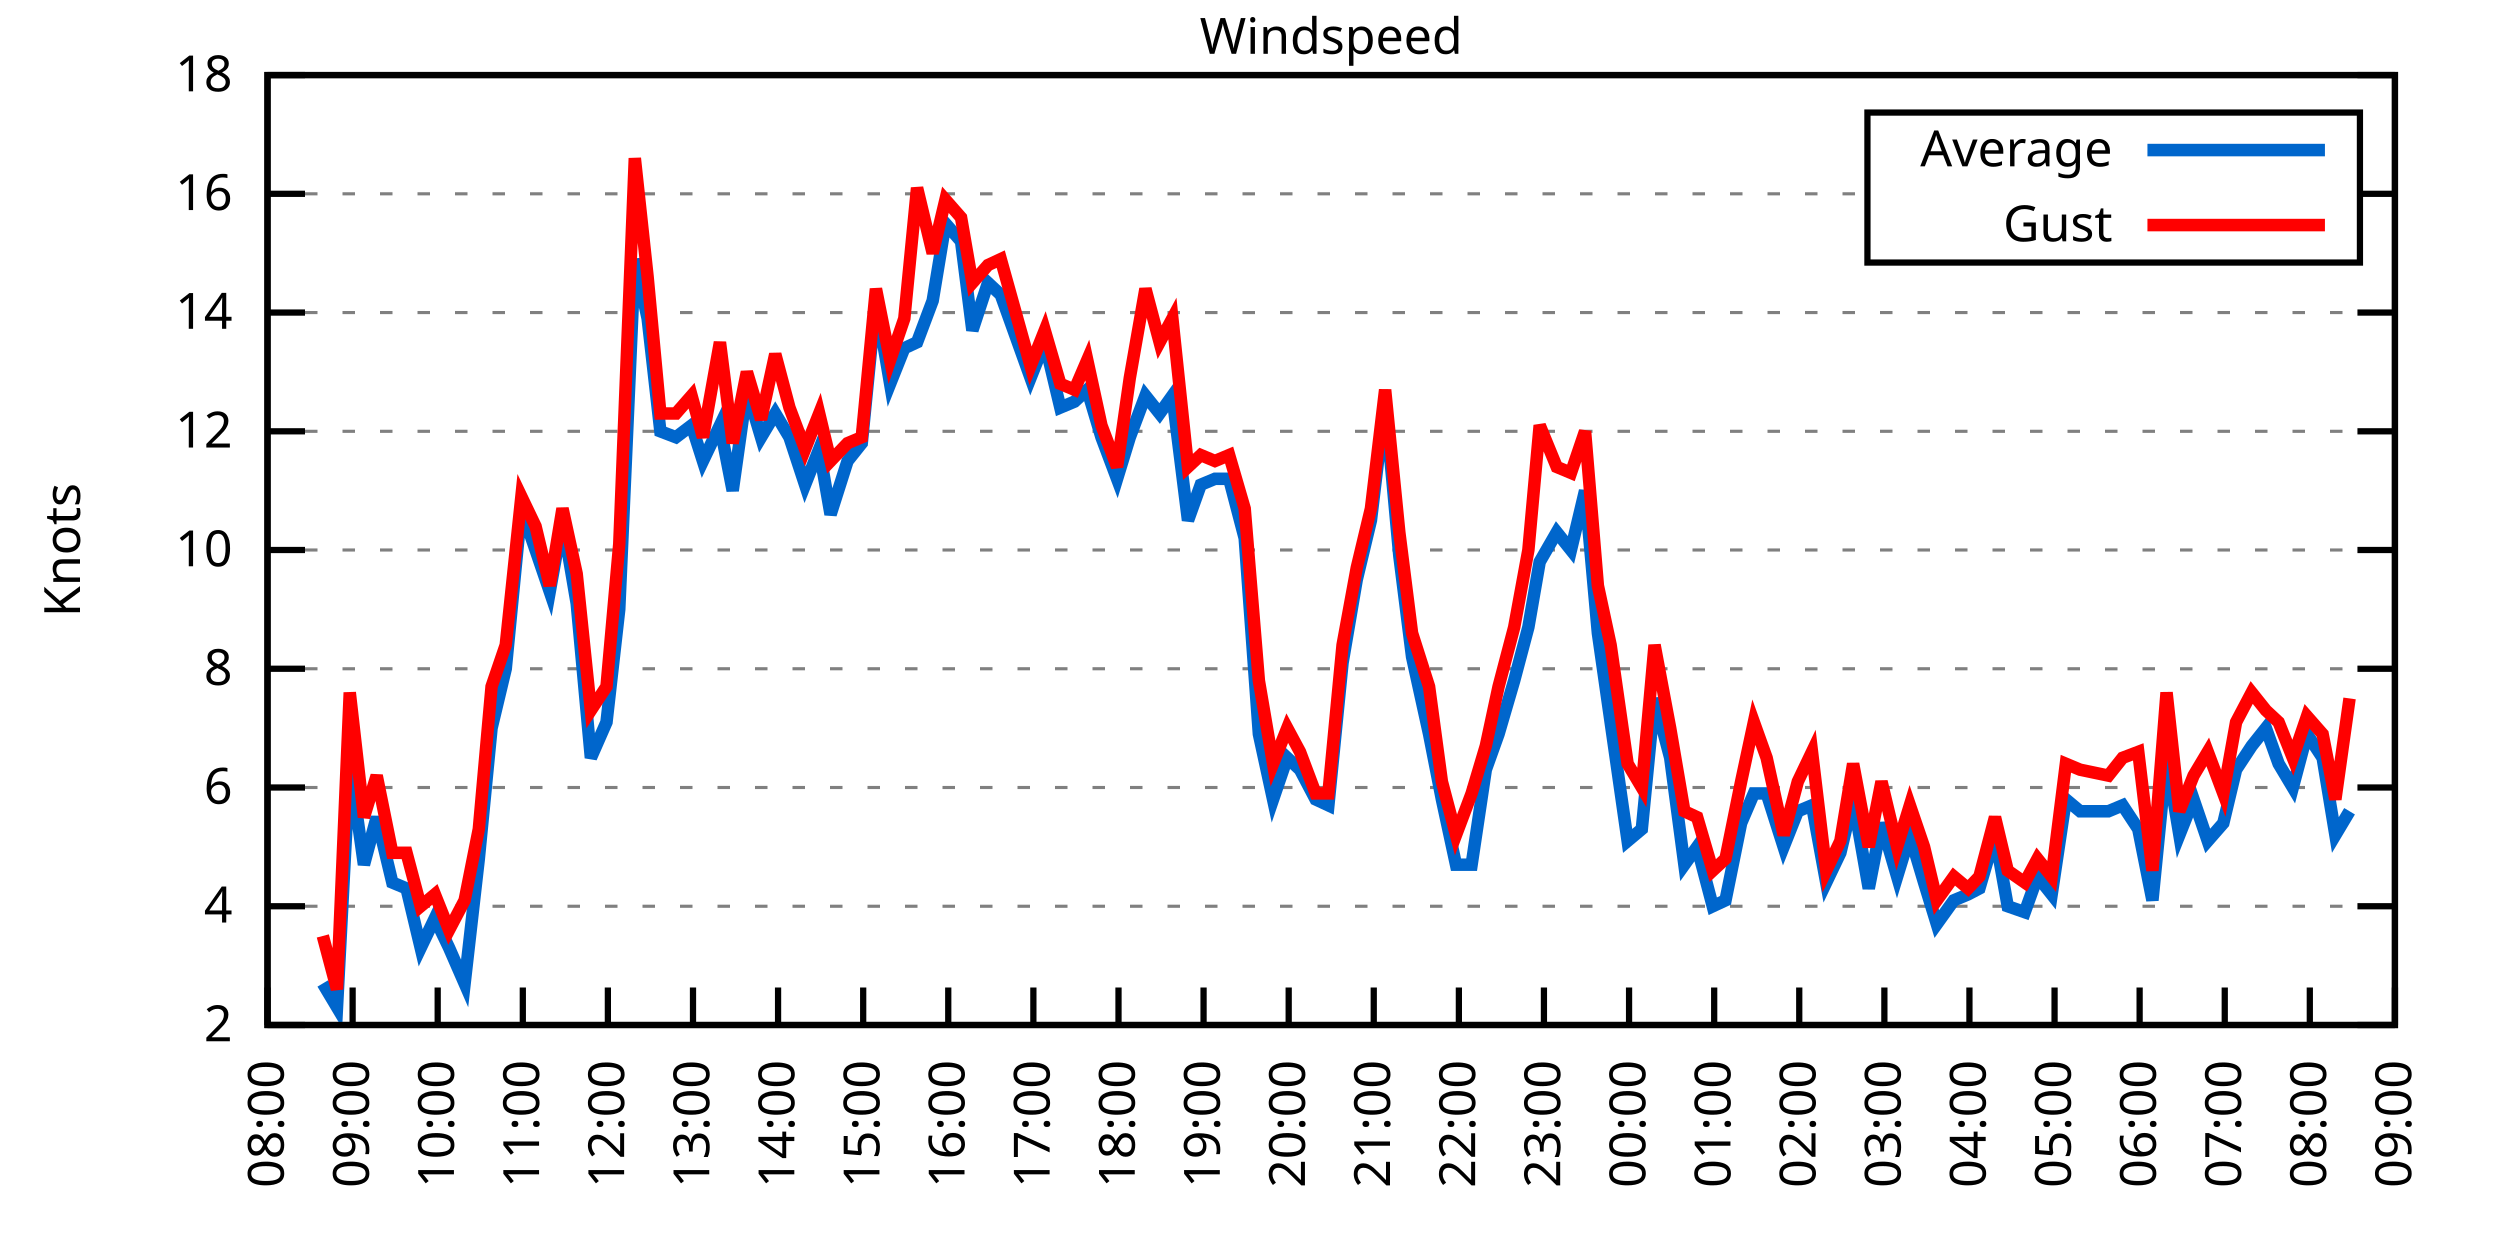
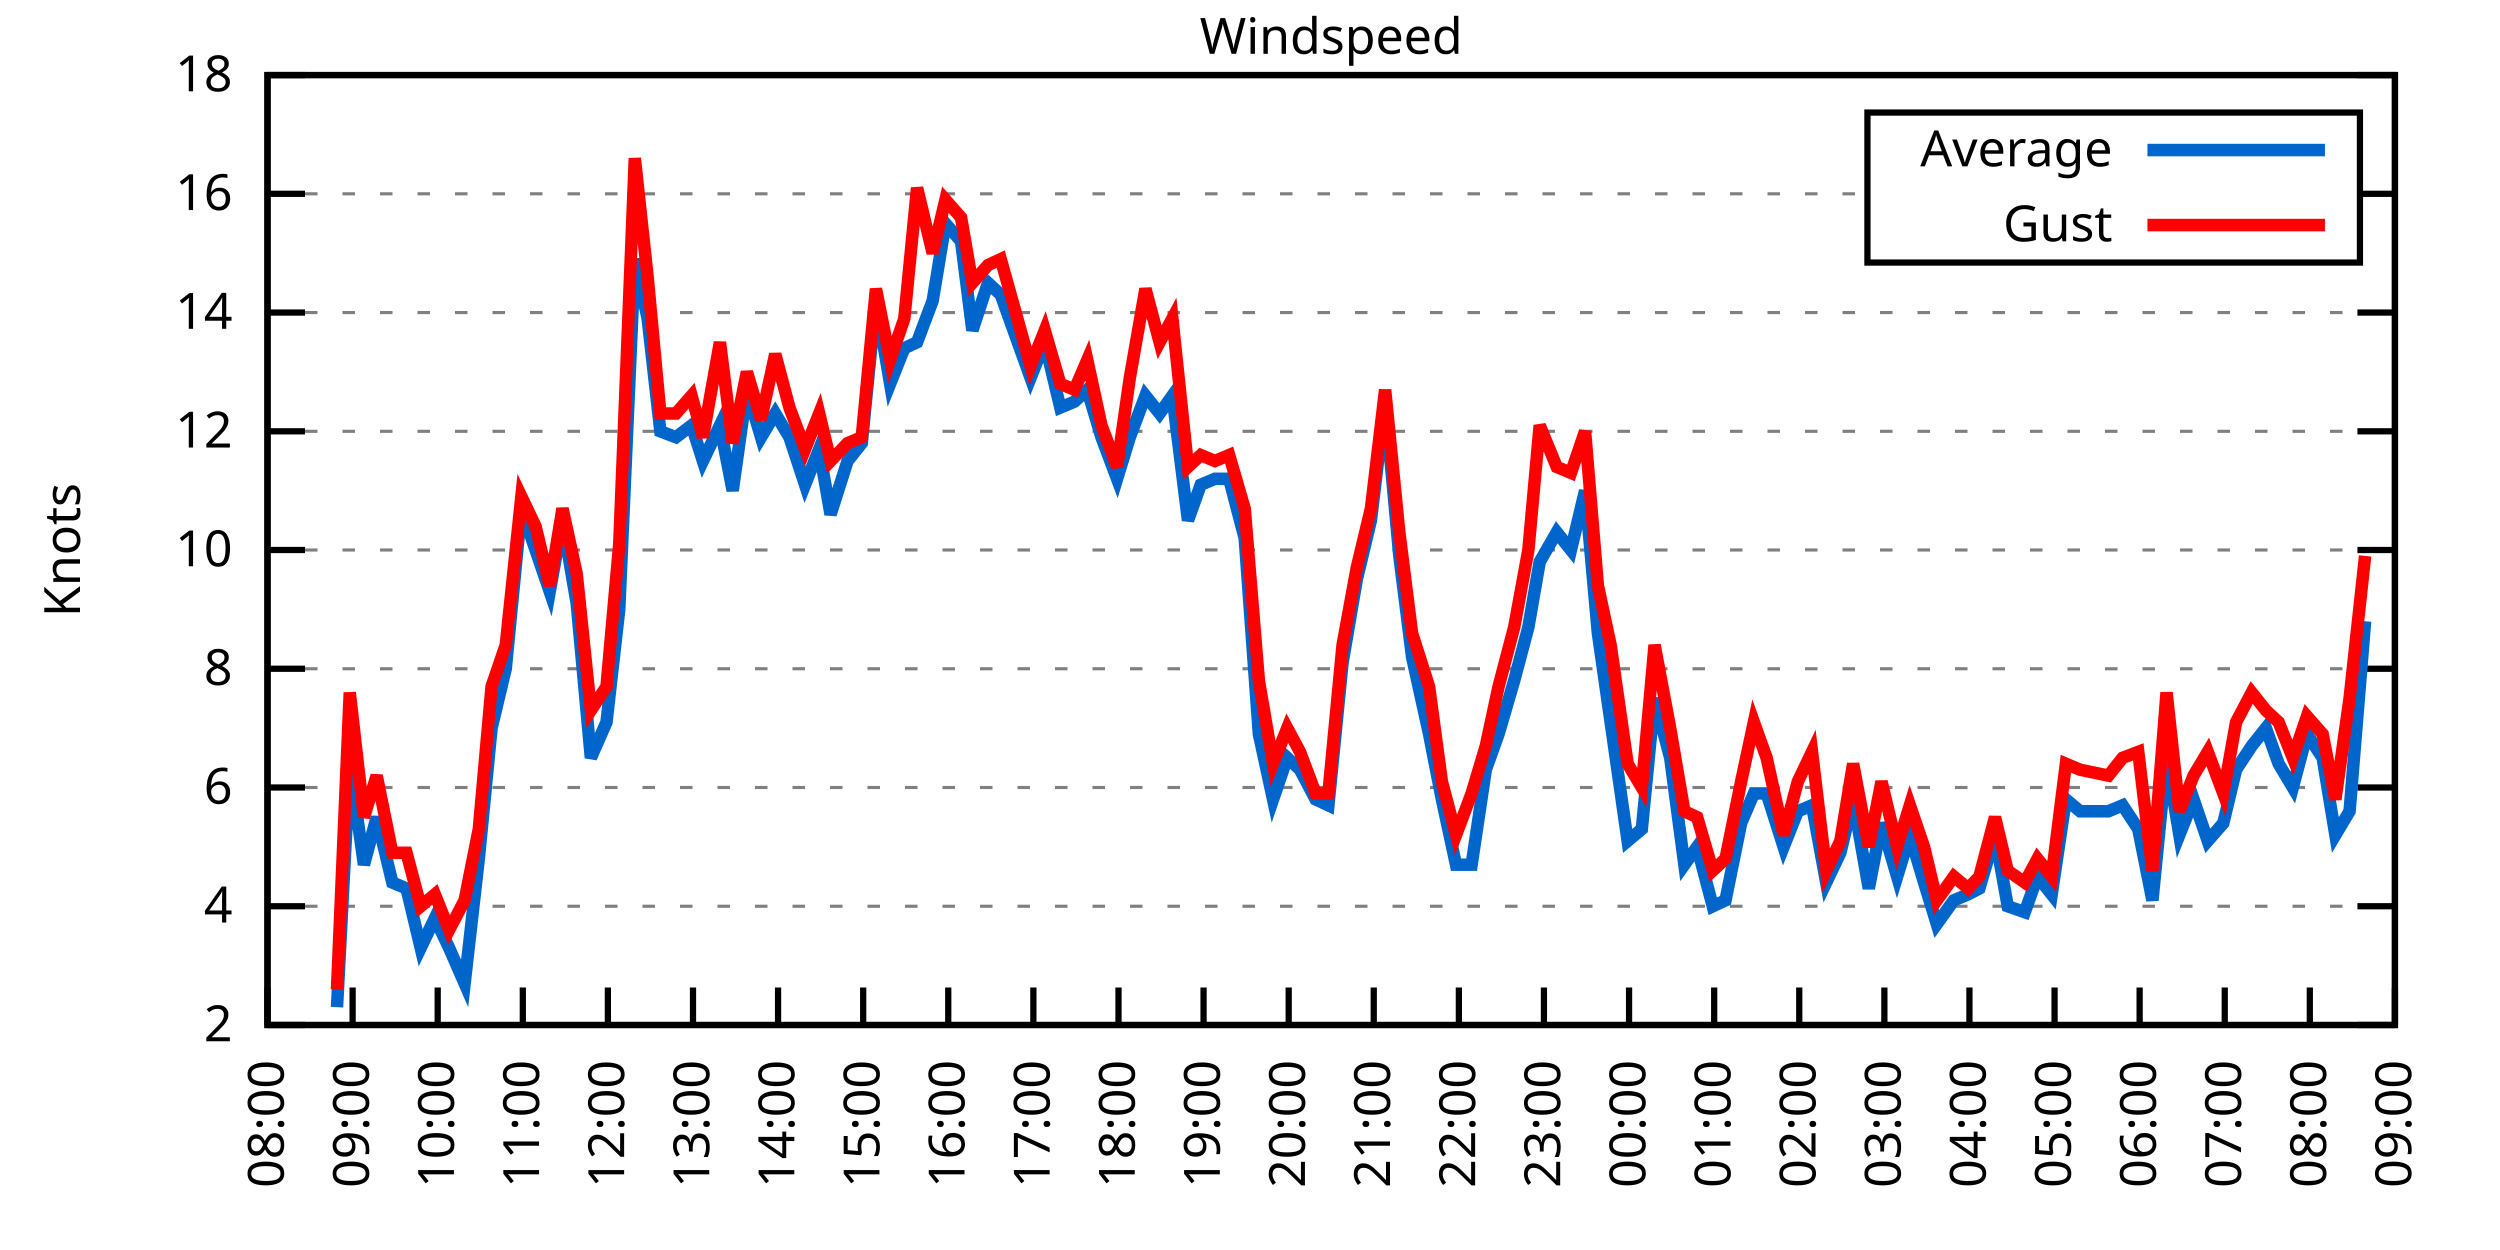
<svg xmlns="http://www.w3.org/2000/svg" xmlns:xlink="http://www.w3.org/1999/xlink" width="400" height="200" viewBox="0 0 400 200">
  <g id="gnuplot_canvas">
    <rect x="0" y="0" width="400" height="200" fill="none" />
    <defs>
      <circle id="gpDot" r="0.5" stroke-width="0.5" stroke="currentColor" />
      <path id="gpPt0" stroke-width="0.333" stroke="currentColor" d="M-1,0 h2 M0,-1 v2" />
      <path id="gpPt1" stroke-width="0.333" stroke="currentColor" d="M-1,-1 L1,1 M1,-1 L-1,1" />
      <path id="gpPt2" stroke-width="0.333" stroke="currentColor" d="M-1,0 L1,0 M0,-1 L0,1 M-1,-1 L1,1 M-1,1 L1,-1" />
      <rect id="gpPt3" stroke-width="0.333" stroke="currentColor" x="-1" y="-1" width="2" height="2" />
      <rect id="gpPt4" stroke-width="0.333" stroke="currentColor" fill="currentColor" x="-1" y="-1" width="2" height="2" />
      <circle id="gpPt5" stroke-width="0.333" stroke="currentColor" cx="0" cy="0" r="1" />
      <use xlink:href="#gpPt5" id="gpPt6" fill="currentColor" stroke="none" />
      <path id="gpPt7" stroke-width="0.333" stroke="currentColor" d="M0,-1.33 L-1.33,0.67 L1.33,0.67 z" />
      <use xlink:href="#gpPt7" id="gpPt8" fill="currentColor" stroke="none" />
      <use xlink:href="#gpPt7" id="gpPt9" stroke="currentColor" transform="rotate(180)" />
      <use xlink:href="#gpPt9" id="gpPt10" fill="currentColor" stroke="none" />
      <use xlink:href="#gpPt3" id="gpPt11" stroke="currentColor" transform="rotate(45)" />
      <use xlink:href="#gpPt11" id="gpPt12" fill="currentColor" stroke="none" />
      <path id="gpPt13" stroke-width="0.333" stroke="currentColor" d="M0,1.330 L1.265,0.411 L0.782,-1.067 L-0.782,-1.076 L-1.265,0.411 z" />
      <use xlink:href="#gpPt13" id="gpPt14" fill="currentColor" stroke="none" />
      <filter id="textbox" filterUnits="objectBoundingBox" x="0" y="0" height="1" width="1">
        <feFlood flood-color="white" flood-opacity="1" result="bgnd" />
        <feComposite in="SourceGraphic" in2="bgnd" operator="atop" />
      </filter>
      <filter id="greybox" filterUnits="objectBoundingBox" x="0" y="0" height="1" width="1">
        <feFlood flood-color="lightgrey" flood-opacity="1" result="grey" />
        <feComposite in="SourceGraphic" in2="grey" operator="atop" />
      </filter>
    </defs>
    <g fill="none" color="white" stroke="currentColor" stroke-width="1.00" stroke-linecap="butt" stroke-linejoin="miter">
</g>
    <g fill="none" color="black" stroke="currentColor" stroke-width="1.00" stroke-linecap="butt" stroke-linejoin="miter">
      <g stroke="none" shape-rendering="crispEdges">
        <polygon fill="rgb(255, 255, 255)" points="42.80,164.00 383.18,164.00 383.18,12.02 42.80,12.02 " />
      </g>
    </g>
    <g fill="none" color="black" stroke="currentColor" stroke-width="1.00" stroke-linecap="butt" stroke-linejoin="miter">
</g>
    <g fill="none" color="black" stroke="black" stroke-width="0.50" stroke-linecap="butt" stroke-linejoin="miter">
</g>
    <g fill="none" color="gray" stroke="currentColor" stroke-width="0.50" stroke-linecap="butt" stroke-linejoin="miter">
      <path stroke="gray" stroke-dasharray="2,4" class="gridline" d="M42.80,164.00 L383.19,164.00  " />
    </g>
    <g fill="none" color="gray" stroke="gray" stroke-width="1.00" stroke-linecap="butt" stroke-linejoin="miter">
</g>
    <g fill="none" color="black" stroke="currentColor" stroke-width="1.00" stroke-linecap="butt" stroke-linejoin="miter">
      <path stroke="black" d="M42.80,164.00 L48.80,164.00 M383.19,164.00 L377.19,164.00  " />
      <g transform="translate(37.20,166.60)" stroke="none" fill="black" font-family="Sans" font-size="8.00" text-anchor="end">
        <text>
          <tspan font-family="Sans"> 2</tspan>
        </text>
      </g>
    </g>
    <g fill="none" color="black" stroke="currentColor" stroke-width="1.00" stroke-linecap="butt" stroke-linejoin="miter">
</g>
    <g fill="none" color="black" stroke="black" stroke-width="0.50" stroke-linecap="butt" stroke-linejoin="miter">
</g>
    <g fill="none" color="gray" stroke="currentColor" stroke-width="0.50" stroke-linecap="butt" stroke-linejoin="miter">
      <path stroke="gray" stroke-dasharray="2,4" class="gridline" d="M42.80,145.00 L383.19,145.00  " />
    </g>
    <g fill="none" color="gray" stroke="gray" stroke-width="1.00" stroke-linecap="butt" stroke-linejoin="miter">
</g>
    <g fill="none" color="black" stroke="currentColor" stroke-width="1.00" stroke-linecap="butt" stroke-linejoin="miter">
      <path stroke="black" d="M42.80,145.00 L48.80,145.00 M383.19,145.00 L377.19,145.00  " />
      <g transform="translate(37.20,147.60)" stroke="none" fill="black" font-family="Sans" font-size="8.00" text-anchor="end">
        <text>
          <tspan font-family="Sans"> 4</tspan>
        </text>
      </g>
    </g>
    <g fill="none" color="black" stroke="currentColor" stroke-width="1.00" stroke-linecap="butt" stroke-linejoin="miter">
</g>
    <g fill="none" color="black" stroke="black" stroke-width="0.50" stroke-linecap="butt" stroke-linejoin="miter">
</g>
    <g fill="none" color="gray" stroke="currentColor" stroke-width="0.50" stroke-linecap="butt" stroke-linejoin="miter">
      <path stroke="gray" stroke-dasharray="2,4" class="gridline" d="M42.80,126.00 L383.19,126.00  " />
    </g>
    <g fill="none" color="gray" stroke="gray" stroke-width="1.00" stroke-linecap="butt" stroke-linejoin="miter">
</g>
    <g fill="none" color="black" stroke="currentColor" stroke-width="1.00" stroke-linecap="butt" stroke-linejoin="miter">
      <path stroke="black" d="M42.80,126.00 L48.80,126.00 M383.19,126.00 L377.19,126.00  " />
      <g transform="translate(37.20,128.60)" stroke="none" fill="black" font-family="Sans" font-size="8.00" text-anchor="end">
        <text>
          <tspan font-family="Sans"> 6</tspan>
        </text>
      </g>
    </g>
    <g fill="none" color="black" stroke="currentColor" stroke-width="1.00" stroke-linecap="butt" stroke-linejoin="miter">
</g>
    <g fill="none" color="black" stroke="black" stroke-width="0.50" stroke-linecap="butt" stroke-linejoin="miter">
</g>
    <g fill="none" color="gray" stroke="currentColor" stroke-width="0.50" stroke-linecap="butt" stroke-linejoin="miter">
      <path stroke="gray" stroke-dasharray="2,4" class="gridline" d="M42.80,107.00 L383.19,107.00  " />
    </g>
    <g fill="none" color="gray" stroke="gray" stroke-width="1.00" stroke-linecap="butt" stroke-linejoin="miter">
</g>
    <g fill="none" color="black" stroke="currentColor" stroke-width="1.00" stroke-linecap="butt" stroke-linejoin="miter">
      <path stroke="black" d="M42.80,107.00 L48.80,107.00 M383.19,107.00 L377.19,107.00  " />
      <g transform="translate(37.20,109.60)" stroke="none" fill="black" font-family="Sans" font-size="8.00" text-anchor="end">
        <text>
          <tspan font-family="Sans"> 8</tspan>
        </text>
      </g>
    </g>
    <g fill="none" color="black" stroke="currentColor" stroke-width="1.00" stroke-linecap="butt" stroke-linejoin="miter">
</g>
    <g fill="none" color="black" stroke="black" stroke-width="0.50" stroke-linecap="butt" stroke-linejoin="miter">
</g>
    <g fill="none" color="gray" stroke="currentColor" stroke-width="0.50" stroke-linecap="butt" stroke-linejoin="miter">
      <path stroke="gray" stroke-dasharray="2,4" class="gridline" d="M42.80,88.00 L383.19,88.00  " />
    </g>
    <g fill="none" color="gray" stroke="gray" stroke-width="1.00" stroke-linecap="butt" stroke-linejoin="miter">
</g>
    <g fill="none" color="black" stroke="currentColor" stroke-width="1.00" stroke-linecap="butt" stroke-linejoin="miter">
      <path stroke="black" d="M42.80,88.00 L48.80,88.00 M383.19,88.00 L377.19,88.00  " />
      <g transform="translate(37.20,90.60)" stroke="none" fill="black" font-family="Sans" font-size="8.00" text-anchor="end">
        <text>
          <tspan font-family="Sans"> 10</tspan>
        </text>
      </g>
    </g>
    <g fill="none" color="black" stroke="currentColor" stroke-width="1.00" stroke-linecap="butt" stroke-linejoin="miter">
</g>
    <g fill="none" color="black" stroke="black" stroke-width="0.50" stroke-linecap="butt" stroke-linejoin="miter">
</g>
    <g fill="none" color="gray" stroke="currentColor" stroke-width="0.50" stroke-linecap="butt" stroke-linejoin="miter">
      <path stroke="gray" stroke-dasharray="2,4" class="gridline" d="M42.80,69.01 L383.19,69.01  " />
    </g>
    <g fill="none" color="gray" stroke="gray" stroke-width="1.00" stroke-linecap="butt" stroke-linejoin="miter">
</g>
    <g fill="none" color="black" stroke="currentColor" stroke-width="1.00" stroke-linecap="butt" stroke-linejoin="miter">
      <path stroke="black" d="M42.80,69.01 L48.80,69.01 M383.19,69.01 L377.19,69.01  " />
      <g transform="translate(37.20,71.61)" stroke="none" fill="black" font-family="Sans" font-size="8.00" text-anchor="end">
        <text>
          <tspan font-family="Sans"> 12</tspan>
        </text>
      </g>
    </g>
    <g fill="none" color="black" stroke="currentColor" stroke-width="1.00" stroke-linecap="butt" stroke-linejoin="miter">
</g>
    <g fill="none" color="black" stroke="black" stroke-width="0.50" stroke-linecap="butt" stroke-linejoin="miter">
</g>
    <g fill="none" color="gray" stroke="currentColor" stroke-width="0.50" stroke-linecap="butt" stroke-linejoin="miter">
      <path stroke="gray" stroke-dasharray="2,4" class="gridline" d="M42.80,50.01 L383.19,50.01  " />
    </g>
    <g fill="none" color="gray" stroke="gray" stroke-width="1.00" stroke-linecap="butt" stroke-linejoin="miter">
</g>
    <g fill="none" color="black" stroke="currentColor" stroke-width="1.00" stroke-linecap="butt" stroke-linejoin="miter">
      <path stroke="black" d="M42.80,50.01 L48.80,50.01 M383.19,50.01 L377.19,50.01  " />
      <g transform="translate(37.20,52.61)" stroke="none" fill="black" font-family="Sans" font-size="8.00" text-anchor="end">
        <text>
          <tspan font-family="Sans"> 14</tspan>
        </text>
      </g>
    </g>
    <g fill="none" color="black" stroke="currentColor" stroke-width="1.00" stroke-linecap="butt" stroke-linejoin="miter">
</g>
    <g fill="none" color="black" stroke="black" stroke-width="0.50" stroke-linecap="butt" stroke-linejoin="miter">
</g>
    <g fill="none" color="gray" stroke="currentColor" stroke-width="0.50" stroke-linecap="butt" stroke-linejoin="miter">
      <path stroke="gray" stroke-dasharray="2,4" class="gridline" d="M42.80,31.01 L298.79,31.01 M377.59,31.01 L383.19,31.01  " />
    </g>
    <g fill="none" color="gray" stroke="gray" stroke-width="1.00" stroke-linecap="butt" stroke-linejoin="miter">
</g>
    <g fill="none" color="black" stroke="currentColor" stroke-width="1.00" stroke-linecap="butt" stroke-linejoin="miter">
      <path stroke="black" d="M42.80,31.01 L48.80,31.01 M383.19,31.01 L377.19,31.01  " />
      <g transform="translate(37.20,33.61)" stroke="none" fill="black" font-family="Sans" font-size="8.00" text-anchor="end">
        <text>
          <tspan font-family="Sans"> 16</tspan>
        </text>
      </g>
    </g>
    <g fill="none" color="black" stroke="currentColor" stroke-width="1.00" stroke-linecap="butt" stroke-linejoin="miter">
</g>
    <g fill="none" color="black" stroke="black" stroke-width="0.50" stroke-linecap="butt" stroke-linejoin="miter">
</g>
    <g fill="none" color="gray" stroke="currentColor" stroke-width="0.50" stroke-linecap="butt" stroke-linejoin="miter">
      <path stroke="gray" stroke-dasharray="2,4" class="gridline" d="M42.80,12.01 L383.19,12.01  " />
    </g>
    <g fill="none" color="gray" stroke="gray" stroke-width="1.00" stroke-linecap="butt" stroke-linejoin="miter">
</g>
    <g fill="none" color="black" stroke="currentColor" stroke-width="1.00" stroke-linecap="butt" stroke-linejoin="miter">
      <path stroke="black" d="M42.80,12.01 L48.80,12.01 M383.19,12.01 L377.19,12.01  " />
      <g transform="translate(37.20,14.61)" stroke="none" fill="black" font-family="Sans" font-size="8.00" text-anchor="end">
        <text>
          <tspan font-family="Sans"> 18</tspan>
        </text>
      </g>
    </g>
    <g fill="none" color="black" stroke="currentColor" stroke-width="1.00" stroke-linecap="butt" stroke-linejoin="miter">
      <path stroke="black" d="M42.80,164.00 L42.80,158.00  " />
      <g transform="translate(45.40,169.60) rotate(270.00)" stroke="none" fill="black" font-family="Sans" font-size="8.00" text-anchor="end">
        <text>
          <tspan font-family="Sans">08:00</tspan>
        </text>
      </g>
    </g>
    <g fill="none" color="black" stroke="currentColor" stroke-width="1.00" stroke-linecap="butt" stroke-linejoin="miter">
      <path stroke="black" d="M56.42,164.00 L56.42,158.00  " />
      <g transform="translate(59.02,169.60) rotate(270.00)" stroke="none" fill="black" font-family="Sans" font-size="8.00" text-anchor="end">
        <text>
          <tspan font-family="Sans">09:00</tspan>
        </text>
      </g>
    </g>
    <g fill="none" color="black" stroke="currentColor" stroke-width="1.00" stroke-linecap="butt" stroke-linejoin="miter">
      <path stroke="black" d="M70.03,164.00 L70.03,158.00  " />
      <g transform="translate(72.63,169.60) rotate(270.00)" stroke="none" fill="black" font-family="Sans" font-size="8.00" text-anchor="end">
        <text>
          <tspan font-family="Sans">10:00</tspan>
        </text>
      </g>
    </g>
    <g fill="none" color="black" stroke="currentColor" stroke-width="1.00" stroke-linecap="butt" stroke-linejoin="miter">
      <path stroke="black" d="M83.65,164.00 L83.65,158.00  " />
      <g transform="translate(86.25,169.60) rotate(270.00)" stroke="none" fill="black" font-family="Sans" font-size="8.00" text-anchor="end">
        <text>
          <tspan font-family="Sans">11:00</tspan>
        </text>
      </g>
    </g>
    <g fill="none" color="black" stroke="currentColor" stroke-width="1.00" stroke-linecap="butt" stroke-linejoin="miter">
      <path stroke="black" d="M97.26,164.00 L97.26,158.00  " />
      <g transform="translate(99.86,169.60) rotate(270.00)" stroke="none" fill="black" font-family="Sans" font-size="8.00" text-anchor="end">
        <text>
          <tspan font-family="Sans">12:00</tspan>
        </text>
      </g>
    </g>
    <g fill="none" color="black" stroke="currentColor" stroke-width="1.00" stroke-linecap="butt" stroke-linejoin="miter">
      <path stroke="black" d="M110.88,164.00 L110.88,158.00  " />
      <g transform="translate(113.48,169.60) rotate(270.00)" stroke="none" fill="black" font-family="Sans" font-size="8.00" text-anchor="end">
        <text>
          <tspan font-family="Sans">13:00</tspan>
        </text>
      </g>
    </g>
    <g fill="none" color="black" stroke="currentColor" stroke-width="1.00" stroke-linecap="butt" stroke-linejoin="miter">
      <path stroke="black" d="M124.49,164.00 L124.49,158.00  " />
      <g transform="translate(127.09,169.60) rotate(270.00)" stroke="none" fill="black" font-family="Sans" font-size="8.00" text-anchor="end">
        <text>
          <tspan font-family="Sans">14:00</tspan>
        </text>
      </g>
    </g>
    <g fill="none" color="black" stroke="currentColor" stroke-width="1.00" stroke-linecap="butt" stroke-linejoin="miter">
      <path stroke="black" d="M138.11,164.00 L138.11,158.00  " />
      <g transform="translate(140.71,169.60) rotate(270.00)" stroke="none" fill="black" font-family="Sans" font-size="8.00" text-anchor="end">
        <text>
          <tspan font-family="Sans">15:00</tspan>
        </text>
      </g>
    </g>
    <g fill="none" color="black" stroke="currentColor" stroke-width="1.00" stroke-linecap="butt" stroke-linejoin="miter">
      <path stroke="black" d="M151.72,164.00 L151.72,158.00  " />
      <g transform="translate(154.32,169.60) rotate(270.00)" stroke="none" fill="black" font-family="Sans" font-size="8.00" text-anchor="end">
        <text>
          <tspan font-family="Sans">16:00</tspan>
        </text>
      </g>
    </g>
    <g fill="none" color="black" stroke="currentColor" stroke-width="1.00" stroke-linecap="butt" stroke-linejoin="miter">
      <path stroke="black" d="M165.34,164.00 L165.34,158.00  " />
      <g transform="translate(167.94,169.60) rotate(270.00)" stroke="none" fill="black" font-family="Sans" font-size="8.00" text-anchor="end">
        <text>
          <tspan font-family="Sans">17:00</tspan>
        </text>
      </g>
    </g>
    <g fill="none" color="black" stroke="currentColor" stroke-width="1.00" stroke-linecap="butt" stroke-linejoin="miter">
      <path stroke="black" d="M178.96,164.00 L178.96,158.00  " />
      <g transform="translate(181.56,169.60) rotate(270.00)" stroke="none" fill="black" font-family="Sans" font-size="8.00" text-anchor="end">
        <text>
          <tspan font-family="Sans">18:00</tspan>
        </text>
      </g>
    </g>
    <g fill="none" color="black" stroke="currentColor" stroke-width="1.00" stroke-linecap="butt" stroke-linejoin="miter">
      <path stroke="black" d="M192.57,164.00 L192.57,158.00  " />
      <g transform="translate(195.17,169.60) rotate(270.00)" stroke="none" fill="black" font-family="Sans" font-size="8.00" text-anchor="end">
        <text>
          <tspan font-family="Sans">19:00</tspan>
        </text>
      </g>
    </g>
    <g fill="none" color="black" stroke="currentColor" stroke-width="1.00" stroke-linecap="butt" stroke-linejoin="miter">
      <path stroke="black" d="M206.19,164.00 L206.19,158.00  " />
      <g transform="translate(208.79,169.60) rotate(270.00)" stroke="none" fill="black" font-family="Sans" font-size="8.00" text-anchor="end">
        <text>
          <tspan font-family="Sans">20:00</tspan>
        </text>
      </g>
    </g>
    <g fill="none" color="black" stroke="currentColor" stroke-width="1.00" stroke-linecap="butt" stroke-linejoin="miter">
      <path stroke="black" d="M219.80,164.00 L219.80,158.00  " />
      <g transform="translate(222.40,169.60) rotate(270.00)" stroke="none" fill="black" font-family="Sans" font-size="8.00" text-anchor="end">
        <text>
          <tspan font-family="Sans">21:00</tspan>
        </text>
      </g>
    </g>
    <g fill="none" color="black" stroke="currentColor" stroke-width="1.00" stroke-linecap="butt" stroke-linejoin="miter">
      <path stroke="black" d="M233.42,164.00 L233.42,158.00  " />
      <g transform="translate(236.02,169.60) rotate(270.00)" stroke="none" fill="black" font-family="Sans" font-size="8.00" text-anchor="end">
        <text>
          <tspan font-family="Sans">22:00</tspan>
        </text>
      </g>
    </g>
    <g fill="none" color="black" stroke="currentColor" stroke-width="1.00" stroke-linecap="butt" stroke-linejoin="miter">
      <path stroke="black" d="M247.03,164.00 L247.03,158.00  " />
      <g transform="translate(249.63,169.60) rotate(270.00)" stroke="none" fill="black" font-family="Sans" font-size="8.00" text-anchor="end">
        <text>
          <tspan font-family="Sans">23:00</tspan>
        </text>
      </g>
    </g>
    <g fill="none" color="black" stroke="currentColor" stroke-width="1.00" stroke-linecap="butt" stroke-linejoin="miter">
      <path stroke="black" d="M260.65,164.00 L260.65,158.00  " />
      <g transform="translate(263.25,169.60) rotate(270.00)" stroke="none" fill="black" font-family="Sans" font-size="8.00" text-anchor="end">
        <text>
          <tspan font-family="Sans">00:00</tspan>
        </text>
      </g>
    </g>
    <g fill="none" color="black" stroke="currentColor" stroke-width="1.00" stroke-linecap="butt" stroke-linejoin="miter">
      <path stroke="black" d="M274.27,164.00 L274.27,158.00  " />
      <g transform="translate(276.87,169.60) rotate(270.00)" stroke="none" fill="black" font-family="Sans" font-size="8.00" text-anchor="end">
        <text>
          <tspan font-family="Sans">01:00</tspan>
        </text>
      </g>
    </g>
    <g fill="none" color="black" stroke="currentColor" stroke-width="1.00" stroke-linecap="butt" stroke-linejoin="miter">
      <path stroke="black" d="M287.88,164.00 L287.88,158.00  " />
      <g transform="translate(290.48,169.60) rotate(270.00)" stroke="none" fill="black" font-family="Sans" font-size="8.00" text-anchor="end">
        <text>
          <tspan font-family="Sans">02:00</tspan>
        </text>
      </g>
    </g>
    <g fill="none" color="black" stroke="currentColor" stroke-width="1.00" stroke-linecap="butt" stroke-linejoin="miter">
      <path stroke="black" d="M301.50,164.00 L301.50,158.00  " />
      <g transform="translate(304.10,169.60) rotate(270.00)" stroke="none" fill="black" font-family="Sans" font-size="8.00" text-anchor="end">
        <text>
          <tspan font-family="Sans">03:00</tspan>
        </text>
      </g>
    </g>
    <g fill="none" color="black" stroke="currentColor" stroke-width="1.00" stroke-linecap="butt" stroke-linejoin="miter">
      <path stroke="black" d="M315.11,164.00 L315.11,158.00  " />
      <g transform="translate(317.71,169.60) rotate(270.00)" stroke="none" fill="black" font-family="Sans" font-size="8.00" text-anchor="end">
        <text>
          <tspan font-family="Sans">04:00</tspan>
        </text>
      </g>
    </g>
    <g fill="none" color="black" stroke="currentColor" stroke-width="1.00" stroke-linecap="butt" stroke-linejoin="miter">
      <path stroke="black" d="M328.73,164.00 L328.73,158.00  " />
      <g transform="translate(331.33,169.60) rotate(270.00)" stroke="none" fill="black" font-family="Sans" font-size="8.00" text-anchor="end">
        <text>
          <tspan font-family="Sans">05:00</tspan>
        </text>
      </g>
    </g>
    <g fill="none" color="black" stroke="currentColor" stroke-width="1.00" stroke-linecap="butt" stroke-linejoin="miter">
      <path stroke="black" d="M342.34,164.00 L342.34,158.00  " />
      <g transform="translate(344.94,169.60) rotate(270.00)" stroke="none" fill="black" font-family="Sans" font-size="8.00" text-anchor="end">
        <text>
          <tspan font-family="Sans">06:00</tspan>
        </text>
      </g>
    </g>
    <g fill="none" color="black" stroke="currentColor" stroke-width="1.00" stroke-linecap="butt" stroke-linejoin="miter">
      <path stroke="black" d="M355.96,164.00 L355.96,158.00  " />
      <g transform="translate(358.56,169.60) rotate(270.00)" stroke="none" fill="black" font-family="Sans" font-size="8.00" text-anchor="end">
        <text>
          <tspan font-family="Sans">07:00</tspan>
        </text>
      </g>
    </g>
    <g fill="none" color="black" stroke="currentColor" stroke-width="1.00" stroke-linecap="butt" stroke-linejoin="miter">
      <path stroke="black" d="M369.57,164.00 L369.57,158.00  " />
      <g transform="translate(372.17,169.60) rotate(270.00)" stroke="none" fill="black" font-family="Sans" font-size="8.00" text-anchor="end">
        <text>
          <tspan font-family="Sans">08:00</tspan>
        </text>
      </g>
    </g>
    <g fill="none" color="black" stroke="currentColor" stroke-width="1.00" stroke-linecap="butt" stroke-linejoin="miter">
      <path stroke="black" d="M383.19,164.00 L383.19,158.00  " />
      <g transform="translate(385.79,169.60) rotate(270.00)" stroke="none" fill="black" font-family="Sans" font-size="8.00" text-anchor="end">
        <text>
          <tspan font-family="Sans">09:00</tspan>
        </text>
      </g>
    </g>
    <g fill="none" color="black" stroke="currentColor" stroke-width="1.00" stroke-linecap="butt" stroke-linejoin="miter">
</g>
    <g fill="none" color="black" stroke="currentColor" stroke-width="1.00" stroke-linecap="butt" stroke-linejoin="miter">
      <path stroke="black" d="M42.80,12.01 L42.80,164.00 L383.19,164.00 L383.19,12.01 L42.80,12.01 Z  " />
    </g>
    <g fill="none" color="black" stroke="currentColor" stroke-width="1.00" stroke-linecap="butt" stroke-linejoin="miter">
</g>
    <g fill="none" color="black" stroke="currentColor" stroke-width="1.00" stroke-linecap="butt" stroke-linejoin="miter">
      <path stroke="black" d="M298.79,42.01 L298.79,18.01 L377.59,18.01 L377.59,42.01 L298.79,42.01 Z  " />
    </g>
    <g id="Windspeed_plot_1">
      <g fill="none" color="white" stroke="black" stroke-width="2.00" stroke-linecap="butt" stroke-linejoin="miter">
</g>
      <g fill="none" color="black" stroke="currentColor" stroke-width="2.00" stroke-linecap="butt" stroke-linejoin="miter">
        <g transform="translate(337.99,26.61)" stroke="none" fill="black" font-family="Sans" font-size="8.00" text-anchor="end">
          <text>
            <tspan font-family="Sans">Average</tspan>
          </text>
        </g>
      </g>
      <g fill="none" color="black" stroke="currentColor" stroke-width="2.00" stroke-linecap="butt" stroke-linejoin="miter">
-         <path stroke="rgb(  0, 102, 204)" d="M343.59,24.01 L371.99,24.01 M51.65,157.35 L53.92,161.15 L55.96,122.20 L58.23,138.35 L60.27,130.75 L62.77,141.20   L65.04,142.15 L67.31,151.65 L69.58,146.90 L71.85,151.65 L74.34,157.35 L76.61,137.40 L78.65,116.50 L80.92,107.00   L83.42,81.36 L85.69,88.00 L87.96,94.65 L90.00,83.26 L92.27,96.55 L94.54,121.25 L97.04,115.55 L99.08,97.50   L101.57,41.46 L103.62,50.96 L105.66,69.01 L108.15,69.96 L110.65,68.06 L112.47,73.76 L115.19,68.06 L117.23,78.51   L119.50,62.36 L121.77,69.96 L124.04,66.16 L126.31,69.96 L128.81,77.56 L131.07,71.86 L132.89,82.31 L135.61,73.76   L137.88,70.91 L140.15,48.11 L142.42,61.41 L144.69,55.71 L146.73,54.76 L149.23,48.11 L151.27,35.76 L153.77,38.61   L155.58,52.86 L158.08,45.26 L160.12,47.16 L164.89,60.46 L167.16,54.76 L169.65,65.21 L171.92,64.26 L173.96,62.36   L176.23,69.96 L178.73,76.61 L180.77,69.96 L183.27,63.31 L185.54,66.16 L187.58,63.31 L190.08,83.26 L192.12,77.56   L194.39,76.61 L196.66,76.61 L199.15,86.11 L201.42,117.45 L203.69,127.90 L205.96,121.25 L208.00,123.15 L210.50,127.90   L212.54,128.85 L214.81,106.05 L217.08,92.75 L219.35,83.26 L221.62,64.26 L223.89,88.95 L225.93,105.10 L228.65,117.45   L230.70,127.90 L232.96,138.35 L235.46,138.35 L237.73,123.15 L239.77,117.45 L242.27,108.90 L244.54,100.35 L246.35,89.90   L249.08,85.16 L251.35,88.00 L253.61,78.51 L255.66,101.30 L257.70,115.55 L260.42,134.55 L262.69,132.65 L264.73,111.75   L267.23,121.25 L269.50,138.35 L271.54,135.50 L274.04,145.00 L276.08,144.05 L278.58,131.70 L280.62,126.95 L282.66,126.95   L285.38,135.50 L287.65,129.80 L289.92,128.85 L292.19,141.20 L294.46,136.45 L296.50,127.90 L299.00,142.15 L301.04,131.70   L303.54,140.25 L305.58,133.60 L307.85,141.20 L309.89,147.85 L312.62,144.05 L314.89,143.10 L316.70,142.15 L319.20,133.60   L321.24,145.00 L323.96,145.95 L326.00,140.25 L328.27,143.10 L330.54,127.90 L332.81,129.80 L337.35,129.80 L339.62,128.85   L342.12,132.65 L344.39,144.05 L346.65,121.25 L348.70,133.60 L350.97,127.90 L353.24,134.55 L355.73,131.70 L357.77,123.15   L360.27,119.35 L362.54,116.50 L364.58,122.20 L366.85,126.00 L369.12,117.45 L371.62,121.25 L373.66,133.60 L375.93,129.80    " />
+         <path stroke="rgb(  0, 102, 204)" d="M343.59,24.01 L371.99,24.01 M53.92,161.15 L55.96,122.20 L58.23,138.35 L60.27,130.75 L62.77,141.20 L65.04,142.15   L67.31,151.65 L69.58,146.90 L71.85,151.65 L74.34,157.35 L76.61,137.40 L78.65,116.50 L80.92,107.00 L83.42,81.36   L85.69,88.00 L87.96,94.65 L90.00,83.26 L92.27,96.55 L94.54,121.25 L97.04,115.55 L99.08,97.50 L101.57,41.46   L103.62,50.96 L105.66,69.01 L108.15,69.96 L110.65,68.06 L112.47,73.76 L115.19,68.06 L117.23,78.51 L119.50,62.36   L121.77,69.96 L124.04,66.16 L126.31,69.96 L128.81,77.56 L131.07,71.86 L132.89,82.31 L135.61,73.76 L137.88,70.91   L140.15,48.11 L142.42,61.41 L144.69,55.71 L146.73,54.76 L149.23,48.11 L151.27,35.76 L153.77,38.61 L155.58,52.86   L158.08,45.26 L160.12,47.16 L164.89,60.46 L167.16,54.76 L169.65,65.21 L171.92,64.26 L173.96,62.36 L176.23,69.96   L178.73,76.61 L180.77,69.96 L183.27,63.31 L185.54,66.16 L187.58,63.31 L190.08,83.26 L192.12,77.56 L194.39,76.61   L196.66,76.61 L199.15,86.11 L201.42,117.45 L203.69,127.90 L205.96,121.25 L208.00,123.15 L210.50,127.90 L212.54,128.85   L214.81,106.05 L217.08,92.75 L219.35,83.26 L221.62,64.26 L223.89,88.95 L225.93,105.10 L228.65,117.45 L230.70,127.90   L232.96,138.35 L235.46,138.35 L237.73,123.15 L239.77,117.45 L242.27,108.90 L244.54,100.35 L246.35,89.90 L249.08,85.16   L251.35,88.00 L253.61,78.51 L255.66,101.30 L257.70,115.55 L260.42,134.55 L262.69,132.65 L264.73,111.75 L267.23,121.25   L269.50,138.35 L271.54,135.50 L274.04,145.00 L276.08,144.05 L278.58,131.70 L280.62,126.95 L282.66,126.95 L285.38,135.50   L287.65,129.80 L289.92,128.85 L292.19,141.20 L294.46,136.45 L296.50,127.90 L299.00,142.15 L301.04,131.70 L303.54,140.25   L305.58,133.60 L307.85,141.20 L309.89,147.85 L312.62,144.05 L314.89,143.10 L316.70,142.15 L319.20,133.60 L321.24,145.00   L323.96,145.95 L326.00,140.25 L328.27,143.10 L330.54,127.90 L332.81,129.80 L337.35,129.80 L339.62,128.85 L342.12,132.65   L344.39,144.05 L346.65,121.25 L348.70,133.60 L350.97,127.90 L353.24,134.55 L355.73,131.70 L357.77,123.15 L360.27,119.35   L362.54,116.50 L364.58,122.20 L366.85,126.00 L369.12,117.45 L371.62,121.25 L373.66,133.60 L375.93,129.80 L378.42,99.40    " />
      </g>
    </g>
    <g id="Windspeed_plot_2">
      <g fill="none" color="black" stroke="currentColor" stroke-width="2.00" stroke-linecap="butt" stroke-linejoin="miter">
        <g transform="translate(337.99,38.61)" stroke="none" fill="black" font-family="Sans" font-size="8.00" text-anchor="end">
          <text>
            <tspan font-family="Sans">Gust</tspan>
          </text>
        </g>
      </g>
      <g fill="none" color="black" stroke="currentColor" stroke-width="2.00" stroke-linecap="butt" stroke-linejoin="miter">
-         <path stroke="rgb(255,   0,   0)" d="M343.59,36.01 L371.99,36.01 M51.65,149.75 L53.92,158.30 L55.96,110.80 L58.23,130.75 L60.27,124.10 L62.77,136.45   L65.04,136.45 L67.31,145.00 L69.58,143.10 L71.85,148.80 L74.34,144.05 L76.61,132.65 L78.65,109.85 L80.92,103.20   L83.42,79.46 L85.69,84.21 L87.96,93.70 L90.00,81.36 L92.27,91.80 L94.54,113.65 L97.04,109.85 L99.08,87.06   L101.57,25.31 L103.62,44.31 L105.66,66.16 L108.15,66.16 L110.65,63.31 L112.47,69.96 L115.19,54.76 L117.23,70.91   L119.50,59.51 L121.77,67.11 L124.04,56.66 L126.31,65.21 L128.81,71.86 L131.07,66.16 L132.89,73.76 L135.61,70.91   L137.88,69.96 L140.15,46.21 L142.42,57.61 L144.69,50.96 L146.73,30.06 L149.23,40.51 L151.27,31.96 L153.77,34.81   L155.58,45.26 L158.08,42.41 L160.12,41.46 L164.89,58.56 L167.16,52.86 L169.65,61.41 L171.92,62.36 L173.96,57.61   L176.23,68.06 L178.73,74.71 L180.77,60.46 L183.27,46.21 L185.54,54.76 L187.58,50.96 L190.08,74.71 L192.12,72.81   L194.39,73.76 L196.66,72.81 L199.15,81.36 L201.42,108.90 L203.69,122.20 L205.96,116.50 L208.00,120.30 L210.50,126.95   L212.54,126.95 L214.81,103.20 L217.08,90.85 L219.35,81.36 L221.62,62.36 L223.89,85.16 L225.93,101.30 L228.65,109.85   L230.70,125.05 L232.96,133.60 L235.46,126.95 L237.73,119.35 L239.77,109.85 L242.27,100.35 L244.54,88.00 L246.35,68.06   L249.08,74.71 L251.35,75.66 L253.61,69.01 L255.66,93.70 L257.70,103.20 L260.42,122.20 L262.69,126.00 L264.73,103.20   L267.23,116.50 L269.50,129.80 L271.54,130.75 L274.04,139.30 L276.08,137.40 L278.58,125.05 L280.62,115.55 L282.66,121.25   L285.38,133.60 L287.65,125.05 L289.92,120.30 L292.19,139.30 L294.46,134.55 L296.50,122.20 L299.00,135.50 L301.04,125.05   L303.54,135.50 L305.58,128.85 L307.85,135.50 L309.89,144.05 L312.62,140.25 L314.89,142.15 L316.70,140.25 L319.20,130.75   L321.24,139.30 L323.96,141.20 L326.00,137.40 L328.27,140.25 L330.54,122.20 L332.81,123.15 L337.35,124.10 L339.62,121.25   L342.12,120.30 L344.39,139.30 L346.65,110.80 L348.70,129.80 L350.97,124.10 L353.24,120.30 L355.73,126.95 L357.77,115.55   L360.27,110.80 L362.54,113.65 L364.58,115.55 L366.85,121.25 L369.12,114.60 L371.62,117.45 L373.66,127.90 L375.93,111.75    " />
+         <path stroke="rgb(255,   0,   0)" d="M343.59,36.01 L371.99,36.01 M53.92,158.30 L55.96,110.80 L58.23,130.75 L60.27,124.10 L62.77,136.45 L65.04,136.45   L67.31,145.00 L69.58,143.10 L71.85,148.80 L74.34,144.05 L76.61,132.65 L78.65,109.85 L80.92,103.20 L83.42,79.46   L85.69,84.21 L87.96,93.70 L90.00,81.36 L92.27,91.80 L94.54,113.65 L97.04,109.85 L99.08,87.06 L101.57,25.31   L103.62,44.31 L105.66,66.16 L108.15,66.16 L110.65,63.31 L112.47,69.96 L115.19,54.76 L117.23,70.91 L119.50,59.51   L121.77,67.11 L124.04,56.66 L126.31,65.21 L128.81,71.86 L131.07,66.16 L132.89,73.76 L135.61,70.91 L137.88,69.96   L140.15,46.21 L142.42,57.61 L144.69,50.96 L146.73,30.06 L149.23,40.51 L151.27,31.96 L153.77,34.81 L155.58,45.26   L158.08,42.41 L160.12,41.46 L164.89,58.56 L167.16,52.86 L169.65,61.41 L171.92,62.36 L173.96,57.61 L176.23,68.06   L178.73,74.71 L180.77,60.46 L183.27,46.21 L185.54,54.76 L187.58,50.96 L190.08,74.71 L192.12,72.81 L194.39,73.76   L196.66,72.81 L199.15,81.36 L201.42,108.90 L203.69,122.20 L205.96,116.50 L208.00,120.30 L210.50,126.95 L212.54,126.95   L214.81,103.20 L217.08,90.85 L219.35,81.36 L221.62,62.36 L223.89,85.16 L225.93,101.30 L228.65,109.85 L230.70,125.05   L232.96,133.60 L235.46,126.95 L237.73,119.35 L239.77,109.85 L242.27,100.35 L244.54,88.00 L246.35,68.06 L249.08,74.71   L251.35,75.66 L253.61,69.01 L255.66,93.70 L257.70,103.20 L260.42,122.20 L262.69,126.00 L264.73,103.20 L267.23,116.50   L269.50,129.80 L271.54,130.75 L274.04,139.30 L276.08,137.40 L278.58,125.05 L280.62,115.55 L282.66,121.25 L285.38,133.60   L287.65,125.05 L289.92,120.30 L292.19,139.30 L294.46,134.55 L296.50,122.20 L299.00,135.50 L301.04,125.05 L303.54,135.50   L305.58,128.85 L307.85,135.50 L309.89,144.05 L312.62,140.25 L314.89,142.15 L316.70,140.25 L319.20,130.75 L321.24,139.30   L323.96,141.20 L326.00,137.40 L328.27,140.25 L330.54,122.20 L332.81,123.15 L337.35,124.10 L339.62,121.25 L342.12,120.30   L344.39,139.30 L346.65,110.80 L348.70,129.80 L350.97,124.10 L353.24,120.30 L355.73,126.95 L357.77,115.55 L360.27,110.80   L362.54,113.65 L364.58,115.55 L366.85,121.25 L369.12,114.60 L371.62,117.45 L373.66,127.90 L375.93,111.75 L378.42,88.95    " />
      </g>
    </g>
    <g fill="none" color="black" stroke="currentColor" stroke-width="2.00" stroke-linecap="butt" stroke-linejoin="miter">
</g>
    <g fill="none" color="black" stroke="black" stroke-width="1.00" stroke-linecap="butt" stroke-linejoin="miter">
</g>
    <g fill="none" color="black" stroke="currentColor" stroke-width="1.00" stroke-linecap="butt" stroke-linejoin="miter">
      <path stroke="black" d="M42.80,12.01 L42.80,164.00 L383.19,164.00 L383.19,12.01 L42.80,12.01 Z  " />
      <g transform="translate(12.80,88.01) rotate(270.00)" stroke="none" fill="black" font-family="Sans" font-size="8.00" text-anchor="middle">
        <text>
          <tspan font-family="Sans">Knots</tspan>
        </text>
      </g>
    </g>
    <g fill="none" color="black" stroke="currentColor" stroke-width="1.00" stroke-linecap="butt" stroke-linejoin="miter">
</g>
    <g fill="none" color="black" stroke="currentColor" stroke-width="1.00" stroke-linecap="butt" stroke-linejoin="miter">
      <g transform="translate(212.99,8.61)" stroke="none" fill="black" font-family="Sans" font-size="8.00" text-anchor="middle">
        <text>
          <tspan font-family="Sans">Windspeed</tspan>
        </text>
      </g>
    </g>
    <g fill="none" color="black" stroke="currentColor" stroke-width="1.00" stroke-linecap="butt" stroke-linejoin="miter">
</g>
  </g>
</svg>
